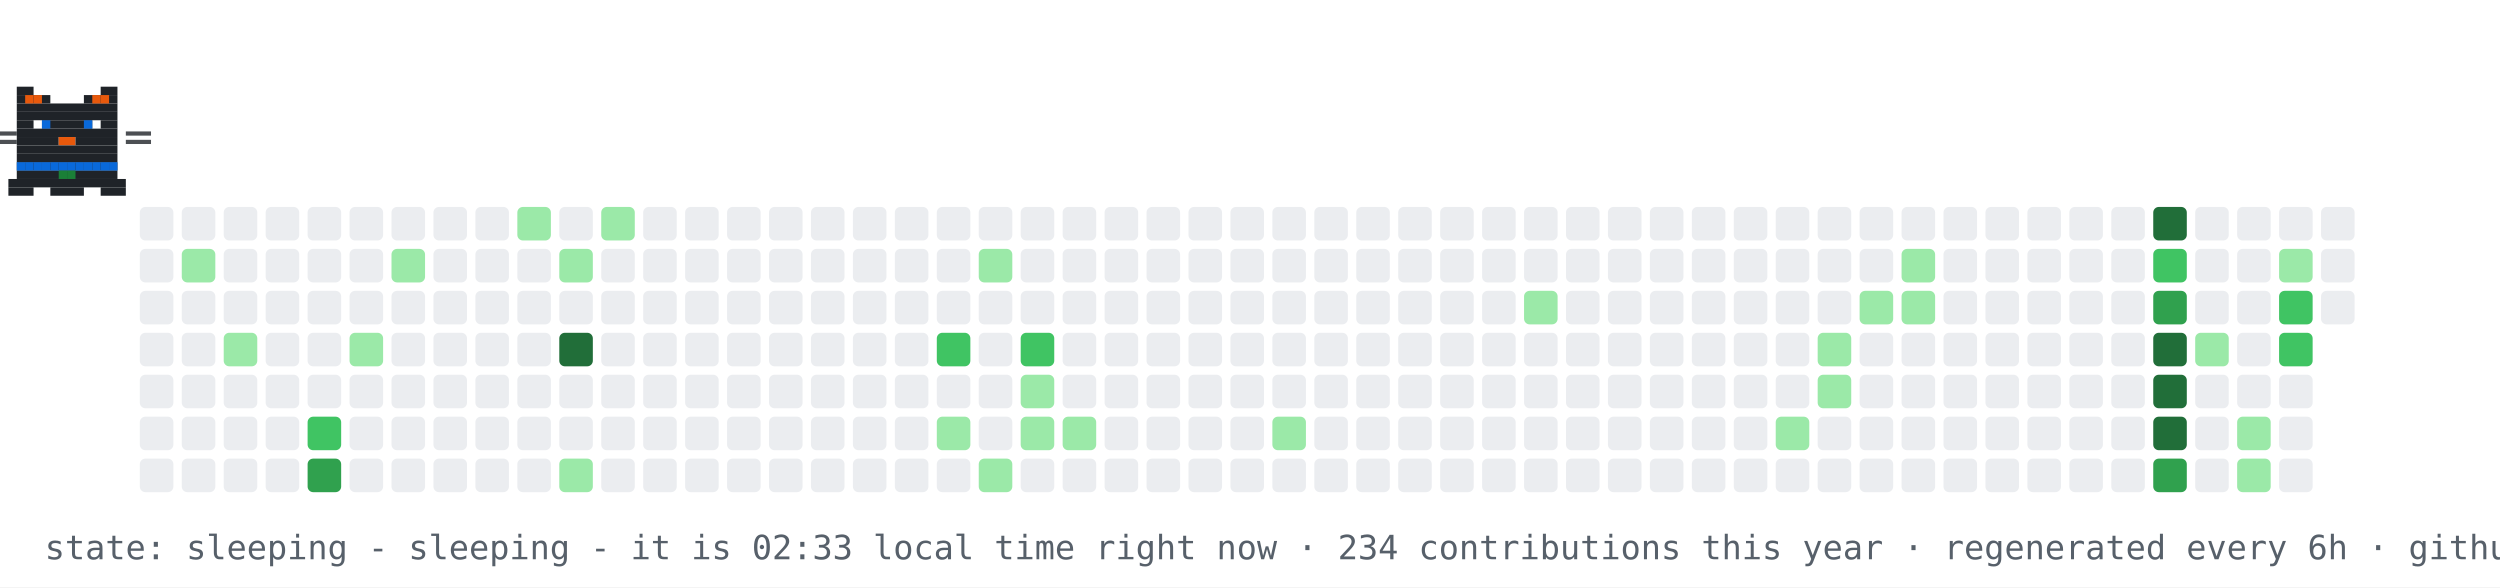
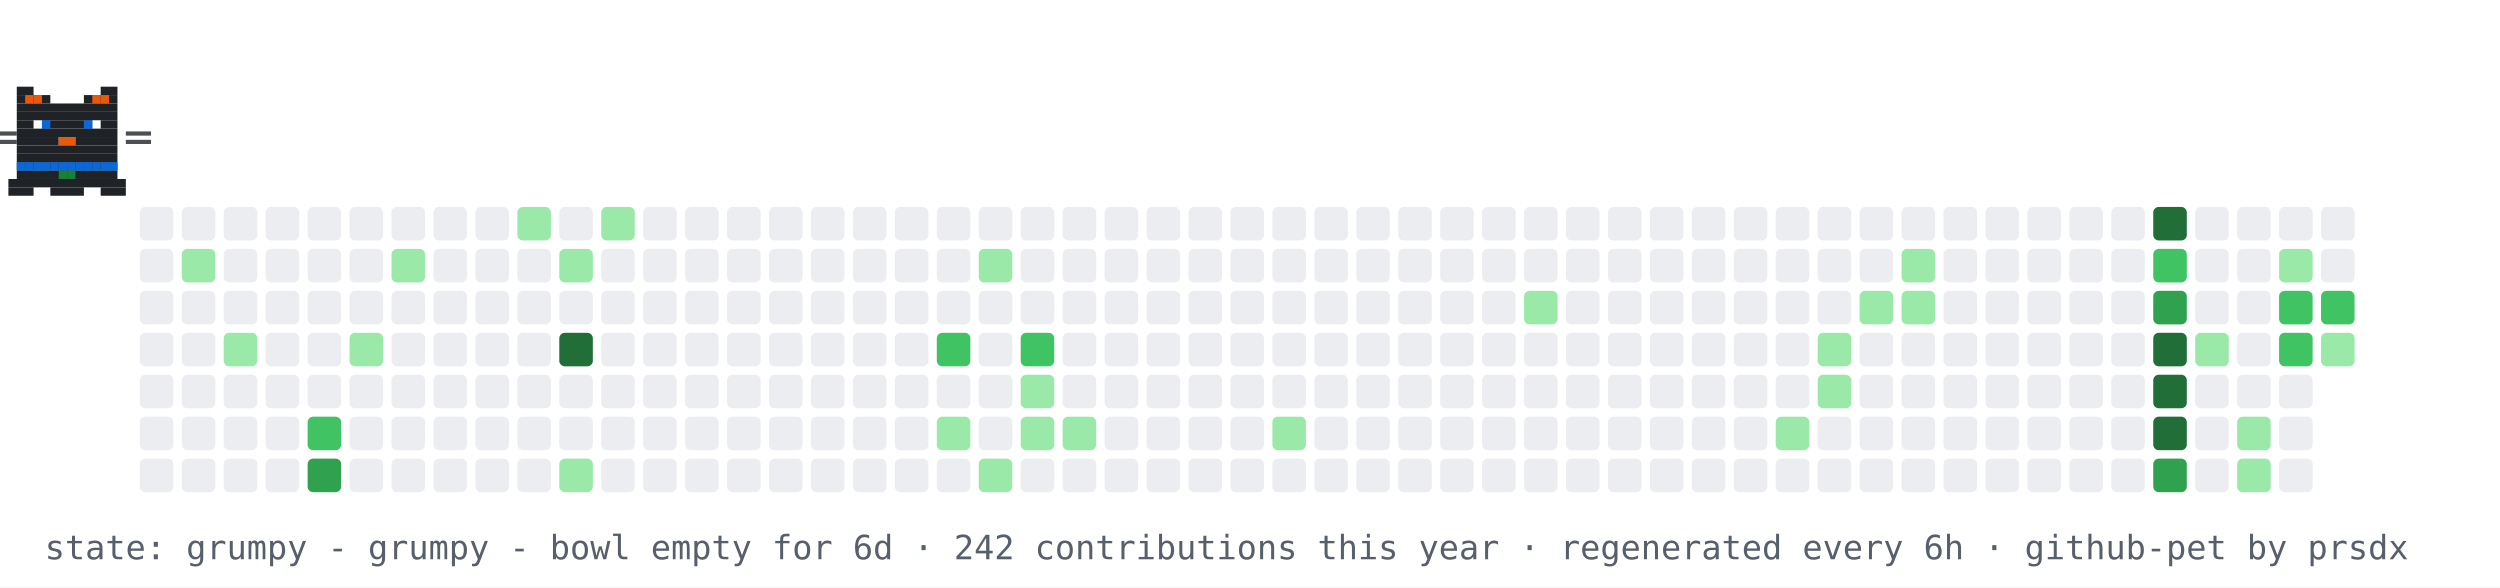
- <svg xmlns="http://www.w3.org/2000/svg" width="894" height="210" viewBox="0 0 894 210" role="img" aria-label="contribution graph cat: sleeping">
+ <svg xmlns="http://www.w3.org/2000/svg" width="894" height="210" viewBox="0 0 894 210" role="img" aria-label="contribution graph cat: grumpy">
  <rect width="894" height="210" fill="#ffffff" />
  <rect x="50" y="74" width="12" height="12" rx="2" fill="#ebedf0" />
  <rect x="50" y="89" width="12" height="12" rx="2" fill="#ebedf0" />
  <rect x="50" y="104" width="12" height="12" rx="2" fill="#ebedf0" />
  <rect x="50" y="119" width="12" height="12" rx="2" fill="#ebedf0" />
  <rect x="50" y="134" width="12" height="12" rx="2" fill="#ebedf0" />
  <rect x="50" y="149" width="12" height="12" rx="2" fill="#ebedf0" />
  <rect x="50" y="164" width="12" height="12" rx="2" fill="#ebedf0" />
  <rect x="65" y="74" width="12" height="12" rx="2" fill="#ebedf0" />
  <rect x="65" y="89" width="12" height="12" rx="2" fill="#9be9a8" />
  <rect x="65" y="104" width="12" height="12" rx="2" fill="#ebedf0" />
  <rect x="65" y="119" width="12" height="12" rx="2" fill="#ebedf0" />
  <rect x="65" y="134" width="12" height="12" rx="2" fill="#ebedf0" />
  <rect x="65" y="149" width="12" height="12" rx="2" fill="#ebedf0" />
  <rect x="65" y="164" width="12" height="12" rx="2" fill="#ebedf0" />
  <rect x="80" y="74" width="12" height="12" rx="2" fill="#ebedf0" />
  <rect x="80" y="89" width="12" height="12" rx="2" fill="#ebedf0" />
  <rect x="80" y="104" width="12" height="12" rx="2" fill="#ebedf0" />
  <rect x="80" y="119" width="12" height="12" rx="2" fill="#9be9a8" />
  <rect x="80" y="134" width="12" height="12" rx="2" fill="#ebedf0" />
  <rect x="80" y="149" width="12" height="12" rx="2" fill="#ebedf0" />
  <rect x="80" y="164" width="12" height="12" rx="2" fill="#ebedf0" />
  <rect x="95" y="74" width="12" height="12" rx="2" fill="#ebedf0" />
  <rect x="95" y="89" width="12" height="12" rx="2" fill="#ebedf0" />
  <rect x="95" y="104" width="12" height="12" rx="2" fill="#ebedf0" />
  <rect x="95" y="119" width="12" height="12" rx="2" fill="#ebedf0" />
  <rect x="95" y="134" width="12" height="12" rx="2" fill="#ebedf0" />
  <rect x="95" y="149" width="12" height="12" rx="2" fill="#ebedf0" />
  <rect x="95" y="164" width="12" height="12" rx="2" fill="#ebedf0" />
  <rect x="110" y="74" width="12" height="12" rx="2" fill="#ebedf0" />
  <rect x="110" y="89" width="12" height="12" rx="2" fill="#ebedf0" />
  <rect x="110" y="104" width="12" height="12" rx="2" fill="#ebedf0" />
  <rect x="110" y="119" width="12" height="12" rx="2" fill="#ebedf0" />
  <rect x="110" y="134" width="12" height="12" rx="2" fill="#ebedf0" />
  <rect x="110" y="149" width="12" height="12" rx="2" fill="#40c463" />
  <rect x="110" y="164" width="12" height="12" rx="2" fill="#30a14e" />
  <rect x="125" y="74" width="12" height="12" rx="2" fill="#ebedf0" />
  <rect x="125" y="89" width="12" height="12" rx="2" fill="#ebedf0" />
  <rect x="125" y="104" width="12" height="12" rx="2" fill="#ebedf0" />
  <rect x="125" y="119" width="12" height="12" rx="2" fill="#9be9a8" />
  <rect x="125" y="134" width="12" height="12" rx="2" fill="#ebedf0" />
  <rect x="125" y="149" width="12" height="12" rx="2" fill="#ebedf0" />
  <rect x="125" y="164" width="12" height="12" rx="2" fill="#ebedf0" />
  <rect x="140" y="74" width="12" height="12" rx="2" fill="#ebedf0" />
  <rect x="140" y="89" width="12" height="12" rx="2" fill="#9be9a8" />
  <rect x="140" y="104" width="12" height="12" rx="2" fill="#ebedf0" />
  <rect x="140" y="119" width="12" height="12" rx="2" fill="#ebedf0" />
  <rect x="140" y="134" width="12" height="12" rx="2" fill="#ebedf0" />
  <rect x="140" y="149" width="12" height="12" rx="2" fill="#ebedf0" />
  <rect x="140" y="164" width="12" height="12" rx="2" fill="#ebedf0" />
  <rect x="155" y="74" width="12" height="12" rx="2" fill="#ebedf0" />
  <rect x="155" y="89" width="12" height="12" rx="2" fill="#ebedf0" />
  <rect x="155" y="104" width="12" height="12" rx="2" fill="#ebedf0" />
  <rect x="155" y="119" width="12" height="12" rx="2" fill="#ebedf0" />
  <rect x="155" y="134" width="12" height="12" rx="2" fill="#ebedf0" />
  <rect x="155" y="149" width="12" height="12" rx="2" fill="#ebedf0" />
  <rect x="155" y="164" width="12" height="12" rx="2" fill="#ebedf0" />
  <rect x="170" y="74" width="12" height="12" rx="2" fill="#ebedf0" />
  <rect x="170" y="89" width="12" height="12" rx="2" fill="#ebedf0" />
  <rect x="170" y="104" width="12" height="12" rx="2" fill="#ebedf0" />
  <rect x="170" y="119" width="12" height="12" rx="2" fill="#ebedf0" />
  <rect x="170" y="134" width="12" height="12" rx="2" fill="#ebedf0" />
  <rect x="170" y="149" width="12" height="12" rx="2" fill="#ebedf0" />
  <rect x="170" y="164" width="12" height="12" rx="2" fill="#ebedf0" />
  <rect x="185" y="74" width="12" height="12" rx="2" fill="#9be9a8" />
  <rect x="185" y="89" width="12" height="12" rx="2" fill="#ebedf0" />
  <rect x="185" y="104" width="12" height="12" rx="2" fill="#ebedf0" />
  <rect x="185" y="119" width="12" height="12" rx="2" fill="#ebedf0" />
  <rect x="185" y="134" width="12" height="12" rx="2" fill="#ebedf0" />
  <rect x="185" y="149" width="12" height="12" rx="2" fill="#ebedf0" />
  <rect x="185" y="164" width="12" height="12" rx="2" fill="#ebedf0" />
  <rect x="200" y="74" width="12" height="12" rx="2" fill="#ebedf0" />
  <rect x="200" y="89" width="12" height="12" rx="2" fill="#9be9a8" />
  <rect x="200" y="104" width="12" height="12" rx="2" fill="#ebedf0" />
  <rect x="200" y="119" width="12" height="12" rx="2" fill="#216e39" />
  <rect x="200" y="134" width="12" height="12" rx="2" fill="#ebedf0" />
  <rect x="200" y="149" width="12" height="12" rx="2" fill="#ebedf0" />
  <rect x="200" y="164" width="12" height="12" rx="2" fill="#9be9a8" />
  <rect x="215" y="74" width="12" height="12" rx="2" fill="#9be9a8" />
  <rect x="215" y="89" width="12" height="12" rx="2" fill="#ebedf0" />
  <rect x="215" y="104" width="12" height="12" rx="2" fill="#ebedf0" />
  <rect x="215" y="119" width="12" height="12" rx="2" fill="#ebedf0" />
  <rect x="215" y="134" width="12" height="12" rx="2" fill="#ebedf0" />
  <rect x="215" y="149" width="12" height="12" rx="2" fill="#ebedf0" />
  <rect x="215" y="164" width="12" height="12" rx="2" fill="#ebedf0" />
  <rect x="230" y="74" width="12" height="12" rx="2" fill="#ebedf0" />
  <rect x="230" y="89" width="12" height="12" rx="2" fill="#ebedf0" />
  <rect x="230" y="104" width="12" height="12" rx="2" fill="#ebedf0" />
  <rect x="230" y="119" width="12" height="12" rx="2" fill="#ebedf0" />
  <rect x="230" y="134" width="12" height="12" rx="2" fill="#ebedf0" />
  <rect x="230" y="149" width="12" height="12" rx="2" fill="#ebedf0" />
  <rect x="230" y="164" width="12" height="12" rx="2" fill="#ebedf0" />
  <rect x="245" y="74" width="12" height="12" rx="2" fill="#ebedf0" />
  <rect x="245" y="89" width="12" height="12" rx="2" fill="#ebedf0" />
  <rect x="245" y="104" width="12" height="12" rx="2" fill="#ebedf0" />
  <rect x="245" y="119" width="12" height="12" rx="2" fill="#ebedf0" />
  <rect x="245" y="134" width="12" height="12" rx="2" fill="#ebedf0" />
  <rect x="245" y="149" width="12" height="12" rx="2" fill="#ebedf0" />
  <rect x="245" y="164" width="12" height="12" rx="2" fill="#ebedf0" />
  <rect x="260" y="74" width="12" height="12" rx="2" fill="#ebedf0" />
  <rect x="260" y="89" width="12" height="12" rx="2" fill="#ebedf0" />
  <rect x="260" y="104" width="12" height="12" rx="2" fill="#ebedf0" />
  <rect x="260" y="119" width="12" height="12" rx="2" fill="#ebedf0" />
  <rect x="260" y="134" width="12" height="12" rx="2" fill="#ebedf0" />
  <rect x="260" y="149" width="12" height="12" rx="2" fill="#ebedf0" />
  <rect x="260" y="164" width="12" height="12" rx="2" fill="#ebedf0" />
  <rect x="275" y="74" width="12" height="12" rx="2" fill="#ebedf0" />
  <rect x="275" y="89" width="12" height="12" rx="2" fill="#ebedf0" />
  <rect x="275" y="104" width="12" height="12" rx="2" fill="#ebedf0" />
  <rect x="275" y="119" width="12" height="12" rx="2" fill="#ebedf0" />
  <rect x="275" y="134" width="12" height="12" rx="2" fill="#ebedf0" />
  <rect x="275" y="149" width="12" height="12" rx="2" fill="#ebedf0" />
  <rect x="275" y="164" width="12" height="12" rx="2" fill="#ebedf0" />
  <rect x="290" y="74" width="12" height="12" rx="2" fill="#ebedf0" />
  <rect x="290" y="89" width="12" height="12" rx="2" fill="#ebedf0" />
  <rect x="290" y="104" width="12" height="12" rx="2" fill="#ebedf0" />
  <rect x="290" y="119" width="12" height="12" rx="2" fill="#ebedf0" />
  <rect x="290" y="134" width="12" height="12" rx="2" fill="#ebedf0" />
  <rect x="290" y="149" width="12" height="12" rx="2" fill="#ebedf0" />
  <rect x="290" y="164" width="12" height="12" rx="2" fill="#ebedf0" />
  <rect x="305" y="74" width="12" height="12" rx="2" fill="#ebedf0" />
  <rect x="305" y="89" width="12" height="12" rx="2" fill="#ebedf0" />
  <rect x="305" y="104" width="12" height="12" rx="2" fill="#ebedf0" />
  <rect x="305" y="119" width="12" height="12" rx="2" fill="#ebedf0" />
  <rect x="305" y="134" width="12" height="12" rx="2" fill="#ebedf0" />
  <rect x="305" y="149" width="12" height="12" rx="2" fill="#ebedf0" />
  <rect x="305" y="164" width="12" height="12" rx="2" fill="#ebedf0" />
  <rect x="320" y="74" width="12" height="12" rx="2" fill="#ebedf0" />
  <rect x="320" y="89" width="12" height="12" rx="2" fill="#ebedf0" />
  <rect x="320" y="104" width="12" height="12" rx="2" fill="#ebedf0" />
  <rect x="320" y="119" width="12" height="12" rx="2" fill="#ebedf0" />
  <rect x="320" y="134" width="12" height="12" rx="2" fill="#ebedf0" />
  <rect x="320" y="149" width="12" height="12" rx="2" fill="#ebedf0" />
  <rect x="320" y="164" width="12" height="12" rx="2" fill="#ebedf0" />
  <rect x="335" y="74" width="12" height="12" rx="2" fill="#ebedf0" />
  <rect x="335" y="89" width="12" height="12" rx="2" fill="#ebedf0" />
  <rect x="335" y="104" width="12" height="12" rx="2" fill="#ebedf0" />
  <rect x="335" y="119" width="12" height="12" rx="2" fill="#40c463" />
  <rect x="335" y="134" width="12" height="12" rx="2" fill="#ebedf0" />
  <rect x="335" y="149" width="12" height="12" rx="2" fill="#9be9a8" />
  <rect x="335" y="164" width="12" height="12" rx="2" fill="#ebedf0" />
  <rect x="350" y="74" width="12" height="12" rx="2" fill="#ebedf0" />
  <rect x="350" y="89" width="12" height="12" rx="2" fill="#9be9a8" />
  <rect x="350" y="104" width="12" height="12" rx="2" fill="#ebedf0" />
  <rect x="350" y="119" width="12" height="12" rx="2" fill="#ebedf0" />
  <rect x="350" y="134" width="12" height="12" rx="2" fill="#ebedf0" />
  <rect x="350" y="149" width="12" height="12" rx="2" fill="#ebedf0" />
  <rect x="350" y="164" width="12" height="12" rx="2" fill="#9be9a8" />
  <rect x="365" y="74" width="12" height="12" rx="2" fill="#ebedf0" />
  <rect x="365" y="89" width="12" height="12" rx="2" fill="#ebedf0" />
  <rect x="365" y="104" width="12" height="12" rx="2" fill="#ebedf0" />
  <rect x="365" y="119" width="12" height="12" rx="2" fill="#40c463" />
  <rect x="365" y="134" width="12" height="12" rx="2" fill="#9be9a8" />
  <rect x="365" y="149" width="12" height="12" rx="2" fill="#9be9a8" />
  <rect x="365" y="164" width="12" height="12" rx="2" fill="#ebedf0" />
  <rect x="380" y="74" width="12" height="12" rx="2" fill="#ebedf0" />
  <rect x="380" y="89" width="12" height="12" rx="2" fill="#ebedf0" />
  <rect x="380" y="104" width="12" height="12" rx="2" fill="#ebedf0" />
  <rect x="380" y="119" width="12" height="12" rx="2" fill="#ebedf0" />
  <rect x="380" y="134" width="12" height="12" rx="2" fill="#ebedf0" />
  <rect x="380" y="149" width="12" height="12" rx="2" fill="#9be9a8" />
  <rect x="380" y="164" width="12" height="12" rx="2" fill="#ebedf0" />
  <rect x="395" y="74" width="12" height="12" rx="2" fill="#ebedf0" />
  <rect x="395" y="89" width="12" height="12" rx="2" fill="#ebedf0" />
  <rect x="395" y="104" width="12" height="12" rx="2" fill="#ebedf0" />
  <rect x="395" y="119" width="12" height="12" rx="2" fill="#ebedf0" />
  <rect x="395" y="134" width="12" height="12" rx="2" fill="#ebedf0" />
  <rect x="395" y="149" width="12" height="12" rx="2" fill="#ebedf0" />
  <rect x="395" y="164" width="12" height="12" rx="2" fill="#ebedf0" />
  <rect x="410" y="74" width="12" height="12" rx="2" fill="#ebedf0" />
  <rect x="410" y="89" width="12" height="12" rx="2" fill="#ebedf0" />
  <rect x="410" y="104" width="12" height="12" rx="2" fill="#ebedf0" />
  <rect x="410" y="119" width="12" height="12" rx="2" fill="#ebedf0" />
  <rect x="410" y="134" width="12" height="12" rx="2" fill="#ebedf0" />
  <rect x="410" y="149" width="12" height="12" rx="2" fill="#ebedf0" />
  <rect x="410" y="164" width="12" height="12" rx="2" fill="#ebedf0" />
  <rect x="425" y="74" width="12" height="12" rx="2" fill="#ebedf0" />
  <rect x="425" y="89" width="12" height="12" rx="2" fill="#ebedf0" />
  <rect x="425" y="104" width="12" height="12" rx="2" fill="#ebedf0" />
  <rect x="425" y="119" width="12" height="12" rx="2" fill="#ebedf0" />
  <rect x="425" y="134" width="12" height="12" rx="2" fill="#ebedf0" />
  <rect x="425" y="149" width="12" height="12" rx="2" fill="#ebedf0" />
  <rect x="425" y="164" width="12" height="12" rx="2" fill="#ebedf0" />
  <rect x="440" y="74" width="12" height="12" rx="2" fill="#ebedf0" />
  <rect x="440" y="89" width="12" height="12" rx="2" fill="#ebedf0" />
  <rect x="440" y="104" width="12" height="12" rx="2" fill="#ebedf0" />
  <rect x="440" y="119" width="12" height="12" rx="2" fill="#ebedf0" />
  <rect x="440" y="134" width="12" height="12" rx="2" fill="#ebedf0" />
  <rect x="440" y="149" width="12" height="12" rx="2" fill="#ebedf0" />
  <rect x="440" y="164" width="12" height="12" rx="2" fill="#ebedf0" />
  <rect x="455" y="74" width="12" height="12" rx="2" fill="#ebedf0" />
  <rect x="455" y="89" width="12" height="12" rx="2" fill="#ebedf0" />
  <rect x="455" y="104" width="12" height="12" rx="2" fill="#ebedf0" />
  <rect x="455" y="119" width="12" height="12" rx="2" fill="#ebedf0" />
  <rect x="455" y="134" width="12" height="12" rx="2" fill="#ebedf0" />
  <rect x="455" y="149" width="12" height="12" rx="2" fill="#9be9a8" />
  <rect x="455" y="164" width="12" height="12" rx="2" fill="#ebedf0" />
  <rect x="470" y="74" width="12" height="12" rx="2" fill="#ebedf0" />
  <rect x="470" y="89" width="12" height="12" rx="2" fill="#ebedf0" />
  <rect x="470" y="104" width="12" height="12" rx="2" fill="#ebedf0" />
  <rect x="470" y="119" width="12" height="12" rx="2" fill="#ebedf0" />
  <rect x="470" y="134" width="12" height="12" rx="2" fill="#ebedf0" />
  <rect x="470" y="149" width="12" height="12" rx="2" fill="#ebedf0" />
  <rect x="470" y="164" width="12" height="12" rx="2" fill="#ebedf0" />
  <rect x="485" y="74" width="12" height="12" rx="2" fill="#ebedf0" />
  <rect x="485" y="89" width="12" height="12" rx="2" fill="#ebedf0" />
  <rect x="485" y="104" width="12" height="12" rx="2" fill="#ebedf0" />
  <rect x="485" y="119" width="12" height="12" rx="2" fill="#ebedf0" />
  <rect x="485" y="134" width="12" height="12" rx="2" fill="#ebedf0" />
  <rect x="485" y="149" width="12" height="12" rx="2" fill="#ebedf0" />
  <rect x="485" y="164" width="12" height="12" rx="2" fill="#ebedf0" />
  <rect x="500" y="74" width="12" height="12" rx="2" fill="#ebedf0" />
  <rect x="500" y="89" width="12" height="12" rx="2" fill="#ebedf0" />
  <rect x="500" y="104" width="12" height="12" rx="2" fill="#ebedf0" />
  <rect x="500" y="119" width="12" height="12" rx="2" fill="#ebedf0" />
  <rect x="500" y="134" width="12" height="12" rx="2" fill="#ebedf0" />
  <rect x="500" y="149" width="12" height="12" rx="2" fill="#ebedf0" />
  <rect x="500" y="164" width="12" height="12" rx="2" fill="#ebedf0" />
  <rect x="515" y="74" width="12" height="12" rx="2" fill="#ebedf0" />
  <rect x="515" y="89" width="12" height="12" rx="2" fill="#ebedf0" />
  <rect x="515" y="104" width="12" height="12" rx="2" fill="#ebedf0" />
  <rect x="515" y="119" width="12" height="12" rx="2" fill="#ebedf0" />
  <rect x="515" y="134" width="12" height="12" rx="2" fill="#ebedf0" />
  <rect x="515" y="149" width="12" height="12" rx="2" fill="#ebedf0" />
  <rect x="515" y="164" width="12" height="12" rx="2" fill="#ebedf0" />
  <rect x="530" y="74" width="12" height="12" rx="2" fill="#ebedf0" />
  <rect x="530" y="89" width="12" height="12" rx="2" fill="#ebedf0" />
  <rect x="530" y="104" width="12" height="12" rx="2" fill="#ebedf0" />
  <rect x="530" y="119" width="12" height="12" rx="2" fill="#ebedf0" />
  <rect x="530" y="134" width="12" height="12" rx="2" fill="#ebedf0" />
  <rect x="530" y="149" width="12" height="12" rx="2" fill="#ebedf0" />
  <rect x="530" y="164" width="12" height="12" rx="2" fill="#ebedf0" />
  <rect x="545" y="74" width="12" height="12" rx="2" fill="#ebedf0" />
  <rect x="545" y="89" width="12" height="12" rx="2" fill="#ebedf0" />
  <rect x="545" y="104" width="12" height="12" rx="2" fill="#9be9a8" />
  <rect x="545" y="119" width="12" height="12" rx="2" fill="#ebedf0" />
  <rect x="545" y="134" width="12" height="12" rx="2" fill="#ebedf0" />
  <rect x="545" y="149" width="12" height="12" rx="2" fill="#ebedf0" />
  <rect x="545" y="164" width="12" height="12" rx="2" fill="#ebedf0" />
  <rect x="560" y="74" width="12" height="12" rx="2" fill="#ebedf0" />
  <rect x="560" y="89" width="12" height="12" rx="2" fill="#ebedf0" />
  <rect x="560" y="104" width="12" height="12" rx="2" fill="#ebedf0" />
  <rect x="560" y="119" width="12" height="12" rx="2" fill="#ebedf0" />
  <rect x="560" y="134" width="12" height="12" rx="2" fill="#ebedf0" />
  <rect x="560" y="149" width="12" height="12" rx="2" fill="#ebedf0" />
  <rect x="560" y="164" width="12" height="12" rx="2" fill="#ebedf0" />
  <rect x="575" y="74" width="12" height="12" rx="2" fill="#ebedf0" />
  <rect x="575" y="89" width="12" height="12" rx="2" fill="#ebedf0" />
  <rect x="575" y="104" width="12" height="12" rx="2" fill="#ebedf0" />
  <rect x="575" y="119" width="12" height="12" rx="2" fill="#ebedf0" />
  <rect x="575" y="134" width="12" height="12" rx="2" fill="#ebedf0" />
  <rect x="575" y="149" width="12" height="12" rx="2" fill="#ebedf0" />
  <rect x="575" y="164" width="12" height="12" rx="2" fill="#ebedf0" />
  <rect x="590" y="74" width="12" height="12" rx="2" fill="#ebedf0" />
  <rect x="590" y="89" width="12" height="12" rx="2" fill="#ebedf0" />
  <rect x="590" y="104" width="12" height="12" rx="2" fill="#ebedf0" />
  <rect x="590" y="119" width="12" height="12" rx="2" fill="#ebedf0" />
  <rect x="590" y="134" width="12" height="12" rx="2" fill="#ebedf0" />
  <rect x="590" y="149" width="12" height="12" rx="2" fill="#ebedf0" />
  <rect x="590" y="164" width="12" height="12" rx="2" fill="#ebedf0" />
  <rect x="605" y="74" width="12" height="12" rx="2" fill="#ebedf0" />
  <rect x="605" y="89" width="12" height="12" rx="2" fill="#ebedf0" />
  <rect x="605" y="104" width="12" height="12" rx="2" fill="#ebedf0" />
  <rect x="605" y="119" width="12" height="12" rx="2" fill="#ebedf0" />
  <rect x="605" y="134" width="12" height="12" rx="2" fill="#ebedf0" />
  <rect x="605" y="149" width="12" height="12" rx="2" fill="#ebedf0" />
  <rect x="605" y="164" width="12" height="12" rx="2" fill="#ebedf0" />
  <rect x="620" y="74" width="12" height="12" rx="2" fill="#ebedf0" />
  <rect x="620" y="89" width="12" height="12" rx="2" fill="#ebedf0" />
  <rect x="620" y="104" width="12" height="12" rx="2" fill="#ebedf0" />
  <rect x="620" y="119" width="12" height="12" rx="2" fill="#ebedf0" />
  <rect x="620" y="134" width="12" height="12" rx="2" fill="#ebedf0" />
  <rect x="620" y="149" width="12" height="12" rx="2" fill="#ebedf0" />
  <rect x="620" y="164" width="12" height="12" rx="2" fill="#ebedf0" />
  <rect x="635" y="74" width="12" height="12" rx="2" fill="#ebedf0" />
  <rect x="635" y="89" width="12" height="12" rx="2" fill="#ebedf0" />
  <rect x="635" y="104" width="12" height="12" rx="2" fill="#ebedf0" />
  <rect x="635" y="119" width="12" height="12" rx="2" fill="#ebedf0" />
  <rect x="635" y="134" width="12" height="12" rx="2" fill="#ebedf0" />
  <rect x="635" y="149" width="12" height="12" rx="2" fill="#9be9a8" />
  <rect x="635" y="164" width="12" height="12" rx="2" fill="#ebedf0" />
  <rect x="650" y="74" width="12" height="12" rx="2" fill="#ebedf0" />
  <rect x="650" y="89" width="12" height="12" rx="2" fill="#ebedf0" />
  <rect x="650" y="104" width="12" height="12" rx="2" fill="#ebedf0" />
  <rect x="650" y="119" width="12" height="12" rx="2" fill="#9be9a8" />
  <rect x="650" y="134" width="12" height="12" rx="2" fill="#9be9a8" />
  <rect x="650" y="149" width="12" height="12" rx="2" fill="#ebedf0" />
  <rect x="650" y="164" width="12" height="12" rx="2" fill="#ebedf0" />
  <rect x="665" y="74" width="12" height="12" rx="2" fill="#ebedf0" />
  <rect x="665" y="89" width="12" height="12" rx="2" fill="#ebedf0" />
  <rect x="665" y="104" width="12" height="12" rx="2" fill="#9be9a8" />
  <rect x="665" y="119" width="12" height="12" rx="2" fill="#ebedf0" />
  <rect x="665" y="134" width="12" height="12" rx="2" fill="#ebedf0" />
  <rect x="665" y="149" width="12" height="12" rx="2" fill="#ebedf0" />
  <rect x="665" y="164" width="12" height="12" rx="2" fill="#ebedf0" />
  <rect x="680" y="74" width="12" height="12" rx="2" fill="#ebedf0" />
  <rect x="680" y="89" width="12" height="12" rx="2" fill="#9be9a8" />
  <rect x="680" y="104" width="12" height="12" rx="2" fill="#9be9a8" />
  <rect x="680" y="119" width="12" height="12" rx="2" fill="#ebedf0" />
  <rect x="680" y="134" width="12" height="12" rx="2" fill="#ebedf0" />
  <rect x="680" y="149" width="12" height="12" rx="2" fill="#ebedf0" />
  <rect x="680" y="164" width="12" height="12" rx="2" fill="#ebedf0" />
  <rect x="695" y="74" width="12" height="12" rx="2" fill="#ebedf0" />
  <rect x="695" y="89" width="12" height="12" rx="2" fill="#ebedf0" />
  <rect x="695" y="104" width="12" height="12" rx="2" fill="#ebedf0" />
  <rect x="695" y="119" width="12" height="12" rx="2" fill="#ebedf0" />
  <rect x="695" y="134" width="12" height="12" rx="2" fill="#ebedf0" />
  <rect x="695" y="149" width="12" height="12" rx="2" fill="#ebedf0" />
  <rect x="695" y="164" width="12" height="12" rx="2" fill="#ebedf0" />
  <rect x="710" y="74" width="12" height="12" rx="2" fill="#ebedf0" />
  <rect x="710" y="89" width="12" height="12" rx="2" fill="#ebedf0" />
  <rect x="710" y="104" width="12" height="12" rx="2" fill="#ebedf0" />
  <rect x="710" y="119" width="12" height="12" rx="2" fill="#ebedf0" />
  <rect x="710" y="134" width="12" height="12" rx="2" fill="#ebedf0" />
  <rect x="710" y="149" width="12" height="12" rx="2" fill="#ebedf0" />
  <rect x="710" y="164" width="12" height="12" rx="2" fill="#ebedf0" />
  <rect x="725" y="74" width="12" height="12" rx="2" fill="#ebedf0" />
  <rect x="725" y="89" width="12" height="12" rx="2" fill="#ebedf0" />
  <rect x="725" y="104" width="12" height="12" rx="2" fill="#ebedf0" />
  <rect x="725" y="119" width="12" height="12" rx="2" fill="#ebedf0" />
  <rect x="725" y="134" width="12" height="12" rx="2" fill="#ebedf0" />
  <rect x="725" y="149" width="12" height="12" rx="2" fill="#ebedf0" />
  <rect x="725" y="164" width="12" height="12" rx="2" fill="#ebedf0" />
  <rect x="740" y="74" width="12" height="12" rx="2" fill="#ebedf0" />
  <rect x="740" y="89" width="12" height="12" rx="2" fill="#ebedf0" />
  <rect x="740" y="104" width="12" height="12" rx="2" fill="#ebedf0" />
  <rect x="740" y="119" width="12" height="12" rx="2" fill="#ebedf0" />
  <rect x="740" y="134" width="12" height="12" rx="2" fill="#ebedf0" />
  <rect x="740" y="149" width="12" height="12" rx="2" fill="#ebedf0" />
  <rect x="740" y="164" width="12" height="12" rx="2" fill="#ebedf0" />
  <rect x="755" y="74" width="12" height="12" rx="2" fill="#ebedf0" />
  <rect x="755" y="89" width="12" height="12" rx="2" fill="#ebedf0" />
  <rect x="755" y="104" width="12" height="12" rx="2" fill="#ebedf0" />
  <rect x="755" y="119" width="12" height="12" rx="2" fill="#ebedf0" />
  <rect x="755" y="134" width="12" height="12" rx="2" fill="#ebedf0" />
  <rect x="755" y="149" width="12" height="12" rx="2" fill="#ebedf0" />
  <rect x="755" y="164" width="12" height="12" rx="2" fill="#ebedf0" />
  <rect x="770" y="74" width="12" height="12" rx="2" fill="#216e39" />
  <rect x="770" y="89" width="12" height="12" rx="2" fill="#40c463" />
  <rect x="770" y="104" width="12" height="12" rx="2" fill="#30a14e" />
  <rect x="770" y="119" width="12" height="12" rx="2" fill="#216e39" />
  <rect x="770" y="134" width="12" height="12" rx="2" fill="#216e39" />
  <rect x="770" y="149" width="12" height="12" rx="2" fill="#216e39" />
  <rect x="770" y="164" width="12" height="12" rx="2" fill="#30a14e" />
  <rect x="785" y="74" width="12" height="12" rx="2" fill="#ebedf0" />
  <rect x="785" y="89" width="12" height="12" rx="2" fill="#ebedf0" />
  <rect x="785" y="104" width="12" height="12" rx="2" fill="#ebedf0" />
  <rect x="785" y="119" width="12" height="12" rx="2" fill="#9be9a8" />
  <rect x="785" y="134" width="12" height="12" rx="2" fill="#ebedf0" />
  <rect x="785" y="149" width="12" height="12" rx="2" fill="#ebedf0" />
  <rect x="785" y="164" width="12" height="12" rx="2" fill="#ebedf0" />
  <rect x="800" y="74" width="12" height="12" rx="2" fill="#ebedf0" />
  <rect x="800" y="89" width="12" height="12" rx="2" fill="#ebedf0" />
  <rect x="800" y="104" width="12" height="12" rx="2" fill="#ebedf0" />
  <rect x="800" y="119" width="12" height="12" rx="2" fill="#ebedf0" />
  <rect x="800" y="134" width="12" height="12" rx="2" fill="#ebedf0" />
  <rect x="800" y="149" width="12" height="12" rx="2" fill="#9be9a8" />
  <rect x="800" y="164" width="12" height="12" rx="2" fill="#9be9a8" />
  <rect x="815" y="74" width="12" height="12" rx="2" fill="#ebedf0" />
  <rect x="815" y="89" width="12" height="12" rx="2" fill="#9be9a8" />
  <rect x="815" y="104" width="12" height="12" rx="2" fill="#40c463" />
  <rect x="815" y="119" width="12" height="12" rx="2" fill="#40c463" />
  <rect x="815" y="134" width="12" height="12" rx="2" fill="#ebedf0" />
  <rect x="815" y="149" width="12" height="12" rx="2" fill="#ebedf0" />
  <rect x="815" y="164" width="12" height="12" rx="2" fill="#ebedf0" />
  <rect x="830" y="74" width="12" height="12" rx="2" fill="#ebedf0" />
  <rect x="830" y="89" width="12" height="12" rx="2" fill="#ebedf0" />
-   <rect x="830" y="104" width="12" height="12" rx="2" fill="#ebedf0" />
+   <rect x="830" y="104" width="12" height="12" rx="2" fill="#40c463" />
+   <rect x="830" y="119" width="12" height="12" rx="2" fill="#9be9a8" />
  <g>
-     <animateTransform attributeName="transform" type="translate" values="50 0;791 0;791 0;50 0;50 0" keyTimes="0;0.45;0.5;0.95;1" dur="30s" repeatCount="indefinite" />
+     <animateTransform attributeName="transform" type="translate" values="50 0;791 0;791 0;50 0;50 0" keyTimes="0;0.45;0.5;0.95;1" dur="42s" repeatCount="indefinite" />
    <g>
      <animateTransform attributeName="transform" type="translate" values="0 0;0 -4;0 0" keyTimes="0;0.5;1" dur="0.9s" repeatCount="indefinite" />
      <rect x="6" y="31" width="6" height="3" fill="#1f2328" />
      <rect x="36" y="31" width="6" height="3" fill="#1f2328" />
      <rect x="6" y="34" width="12" height="3" fill="#1f2328" />
      <rect x="30" y="34" width="12" height="3" fill="#1f2328" />
      <rect x="6" y="37" width="36" height="3" fill="#1f2328" />
      <rect x="6" y="40" width="36" height="3" fill="#1f2328" />
      <rect x="6" y="43" width="6" height="3" fill="#1f2328" />
      <rect x="15" y="43" width="18" height="3" fill="#1f2328" />
      <rect x="36" y="43" width="6" height="3" fill="#1f2328" />
      <rect x="6" y="46" width="36" height="3" fill="#1f2328" />
      <rect x="6" y="49" width="15" height="3" fill="#1f2328" />
      <rect x="21" y="49" width="6" height="3" fill="#e8590c" />
      <rect x="27" y="49" width="15" height="3" fill="#1f2328" />
      <rect x="6" y="52" width="36" height="3" fill="#1f2328" />
      <rect x="6" y="55" width="36" height="3" fill="#1f2328" />
      <rect x="6" y="58" width="36" height="3" fill="#1f2328" />
      <rect x="6" y="61" width="36" height="3" fill="#1f2328" />
      <rect x="3" y="64" width="42" height="3" fill="#1f2328" />
      <rect x="3" y="67" width="9" height="3" fill="#1f2328" />
      <rect x="18" y="67" width="12" height="3" fill="#1f2328" />
      <rect x="36" y="67" width="9" height="3" fill="#1f2328" />
      <rect x="9" y="34" width="3" height="3" fill="#e8590c" />
      <rect x="12" y="34" width="3" height="3" fill="#e8590c" />
      <rect x="33" y="34" width="3" height="3" fill="#e8590c" />
      <rect x="36" y="34" width="3" height="3" fill="#e8590c" />
      <rect x="6" y="58" width="3" height="3" fill="#0969da" />
      <rect x="9" y="58" width="3" height="3" fill="#0969da" />
      <rect x="12" y="58" width="3" height="3" fill="#0969da" />
      <rect x="15" y="58" width="3" height="3" fill="#0969da" />
      <rect x="18" y="58" width="3" height="3" fill="#0969da" />
      <rect x="21" y="58" width="3" height="3" fill="#0969da" />
      <rect x="24" y="58" width="3" height="3" fill="#0969da" />
      <rect x="27" y="58" width="3" height="3" fill="#0969da" />
      <rect x="30" y="58" width="3" height="3" fill="#0969da" />
      <rect x="33" y="58" width="3" height="3" fill="#0969da" />
      <rect x="36" y="58" width="3" height="3" fill="#0969da" />
      <rect x="39" y="58" width="3" height="3" fill="#0969da" />
      <rect x="21" y="61" width="3" height="3" fill="#1a7f37" />
      <rect x="24" y="61" width="3" height="3" fill="#1a7f37" />
      <rect x="-3" y="47" width="9" height="1.5" fill="#1f2328" opacity="0.8" />
      <rect x="-3" y="50" width="9" height="1.5" fill="#1f2328" opacity="0.8" />
      <rect x="45" y="47" width="9" height="1.5" fill="#1f2328" opacity="0.8" />
      <rect x="45" y="50" width="9" height="1.5" fill="#1f2328" opacity="0.8" />
      <g>
        <animate attributeName="opacity" values="1;0;1" keyTimes="0;0.96;1" calcMode="discrete" dur="4s" repeatCount="indefinite" />
        <rect x="15" y="43" width="3" height="3" fill="#0969da" />
        <rect x="30" y="43" width="3" height="3" fill="#0969da" />
      </g>
      <g opacity="0">
        <animate attributeName="opacity" values="0;1;0" keyTimes="0;0.96;1" calcMode="discrete" dur="4s" repeatCount="indefinite" />
        <rect x="15" y="43" width="6" height="3" fill="#ffffff" />
        <rect x="30" y="43" width="6" height="3" fill="#ffffff" />
      </g>
    </g>
  </g>
-   <text x="16" y="200" font-family="monospace" font-size="12" fill="#57606a">state: sleeping - sleeping - it is 02:33 local time right now · 234 contributions this year · regenerated every 6h · github-pet by prsdx</text>
+   <text x="16" y="200" font-family="monospace" font-size="12" fill="#57606a">state: grumpy - grumpy - bowl empty for 6d · 242 contributions this year · regenerated every 6h · github-pet by prsdx</text>
</svg>
